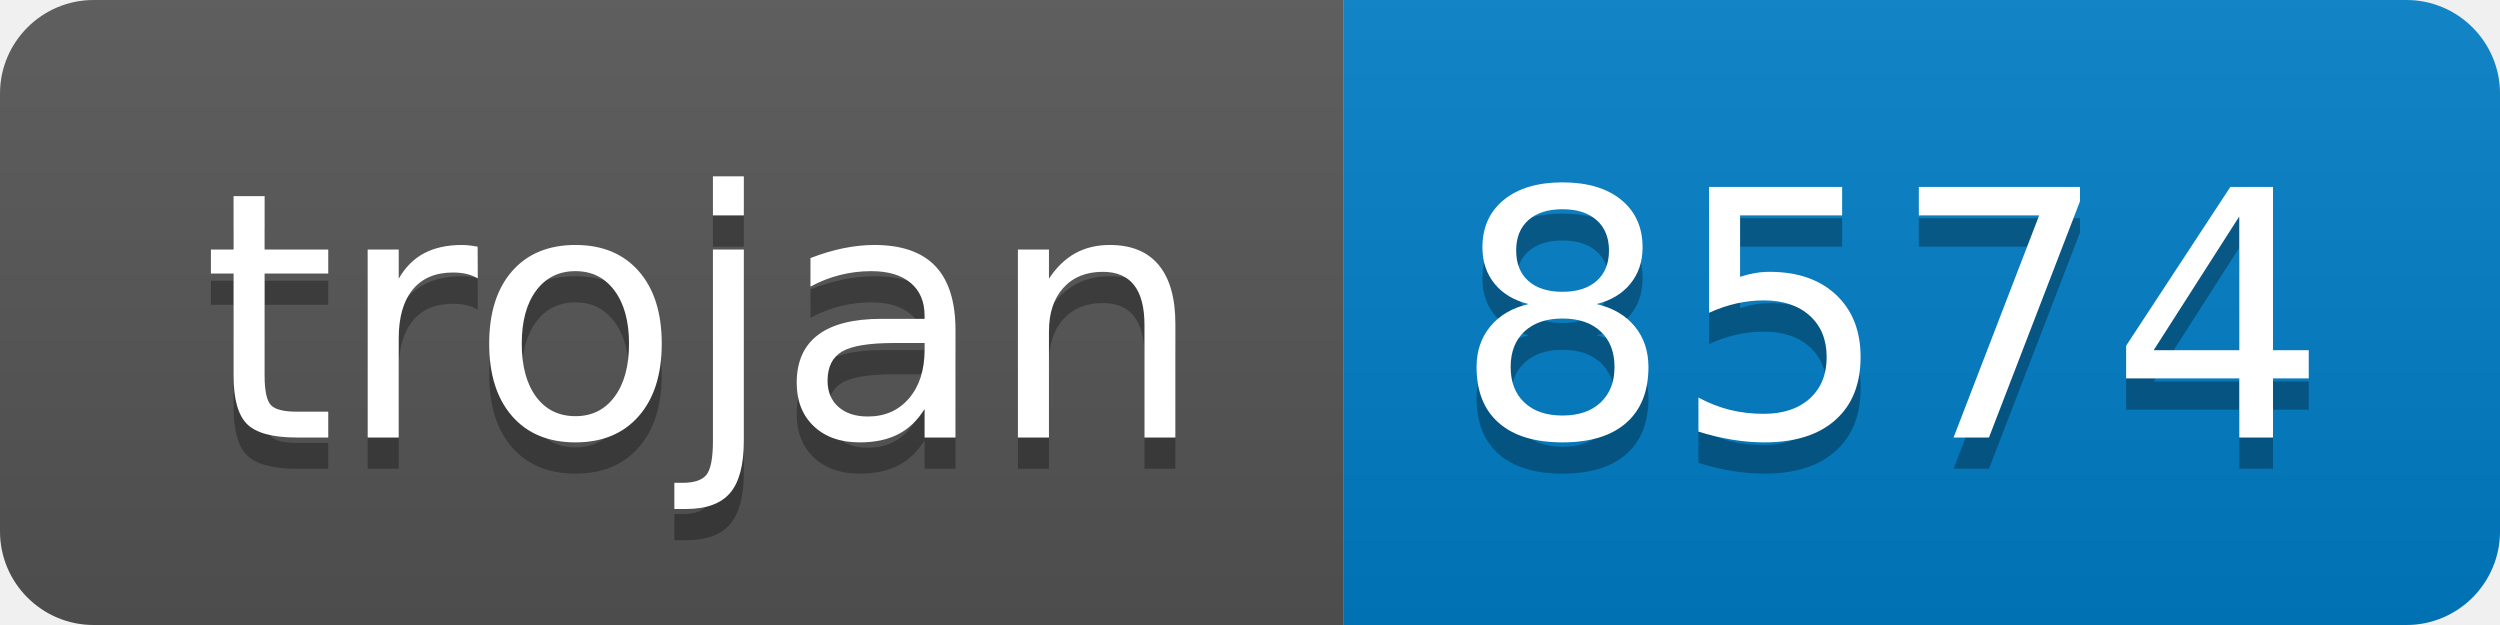
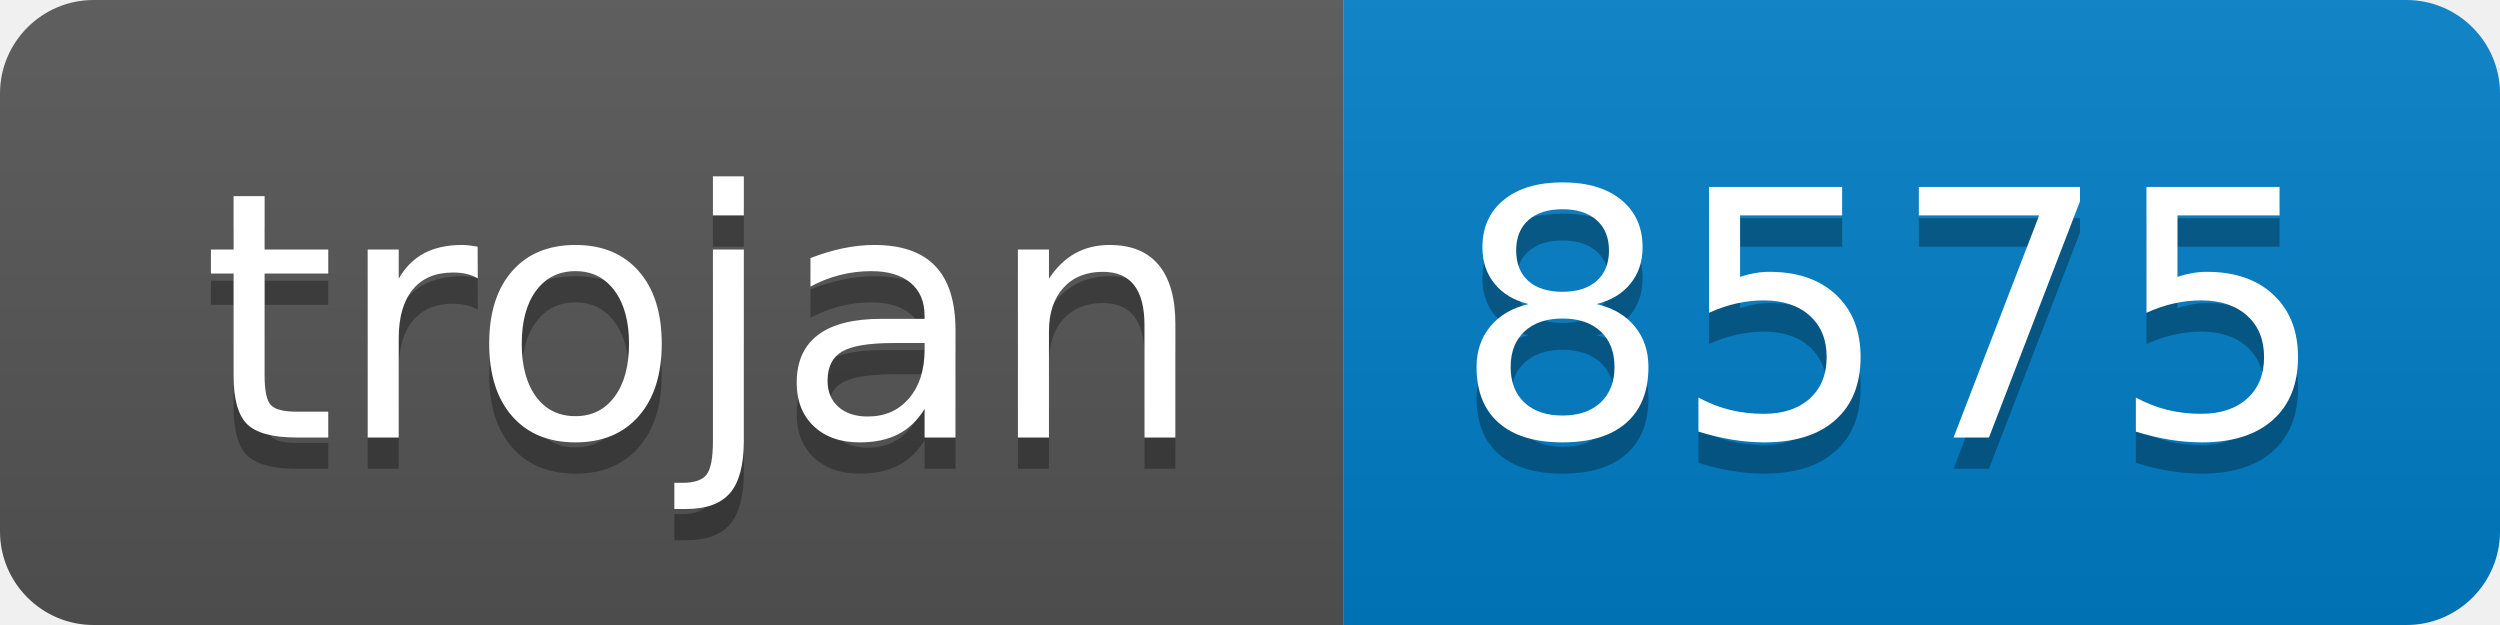
- <svg xmlns="http://www.w3.org/2000/svg" width="80" height="20" role="img" aria-label="trojan: 8574">
+ <svg xmlns="http://www.w3.org/2000/svg" width="80" height="20" role="img" aria-label="trojan: 8575">
  <linearGradient id="s" x2="0" y2="100%">
    <stop offset="0" stop-color="#bbb" stop-opacity=".1" />
    <stop offset="1" stop-opacity=".1" />
  </linearGradient>
  <clipPath id="r">
    <rect width="80" height="20" rx="3" fill="#fff" />
  </clipPath>
  <g clip-path="url(#r)">
    <rect width="43" height="20" fill="#555" />
    <rect x="43" width="37" height="20" fill="#007ec6" />
    <rect width="80" height="20" fill="url(#s)" />
  </g>
  <g fill="#fff" text-anchor="middle" font-family="Verdana,Geneva,DejaVu Sans,sans-serif" text-rendering="geometricPrecision" font-size="110">
    <text aria-hidden="true" x="225" y="150" fill="#010101" fill-opacity=".3" transform="scale(.1)" textLength="330">trojan</text>
    <text x="225" y="140" transform="scale(.1)" fill="#fff" textLength="330">trojan</text>
-     <text aria-hidden="true" x="605" y="150" fill="#010101" fill-opacity=".3" transform="scale(.1)" textLength="270">8574</text>
-     <text x="605" y="140" transform="scale(.1)" fill="#fff" textLength="270">8574</text>
+     <text aria-hidden="true" x="605" y="150" fill="#010101" fill-opacity=".3" transform="scale(.1)" textLength="270">8575</text>
+     <text x="605" y="140" transform="scale(.1)" fill="#fff" textLength="270">8575</text>
  </g>
</svg>
